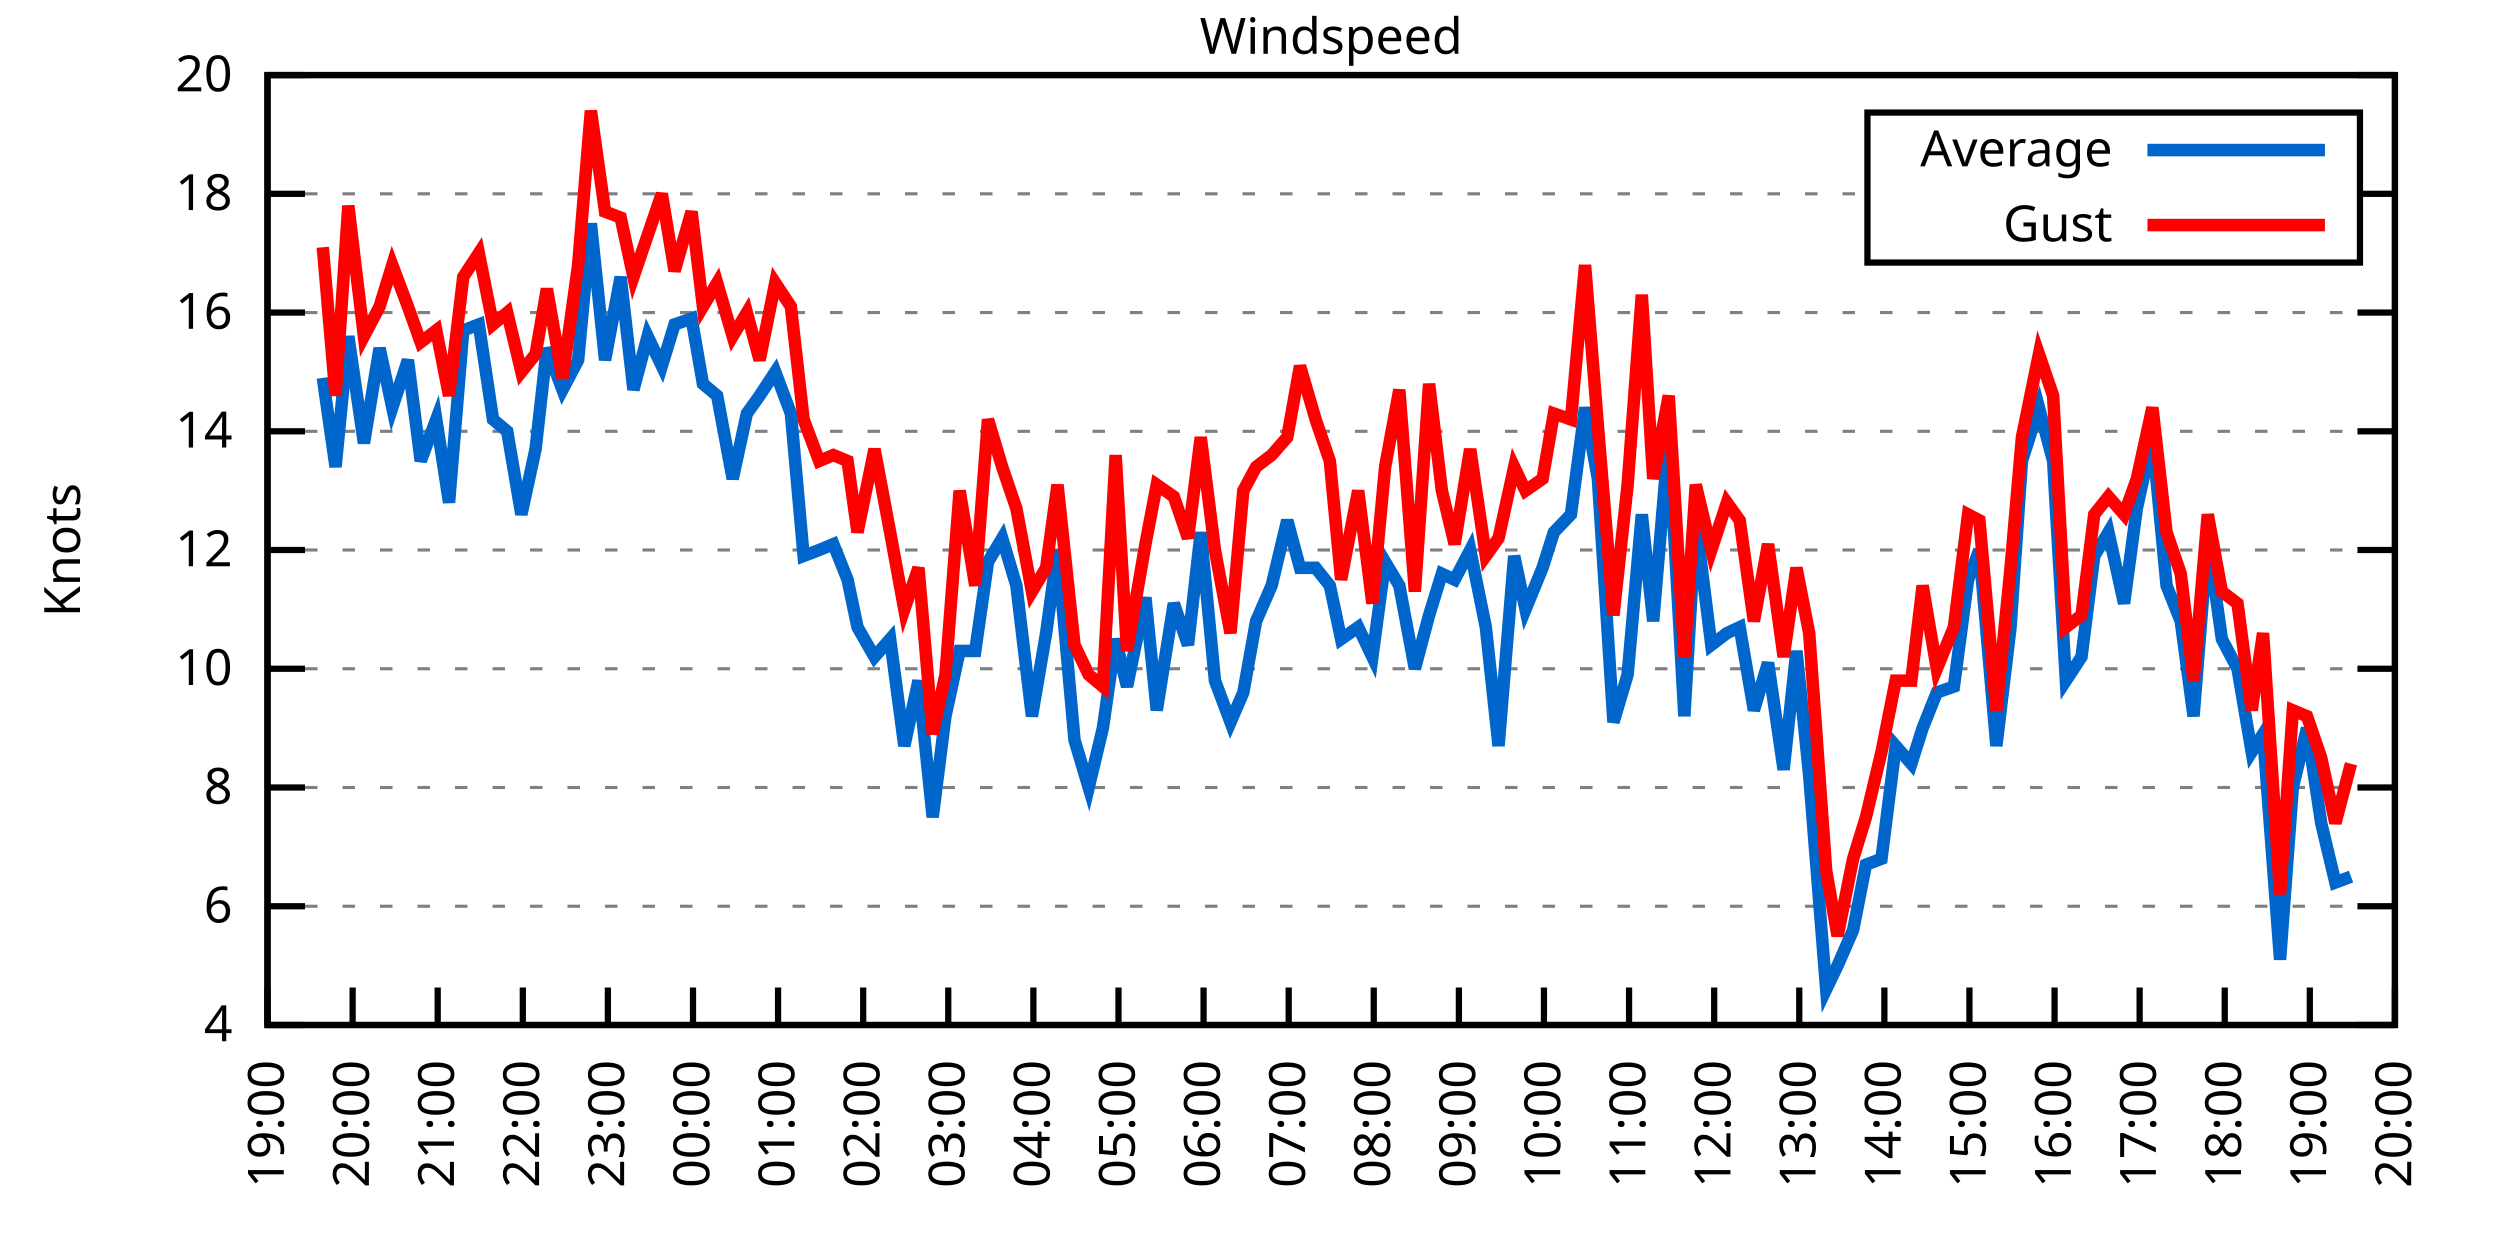
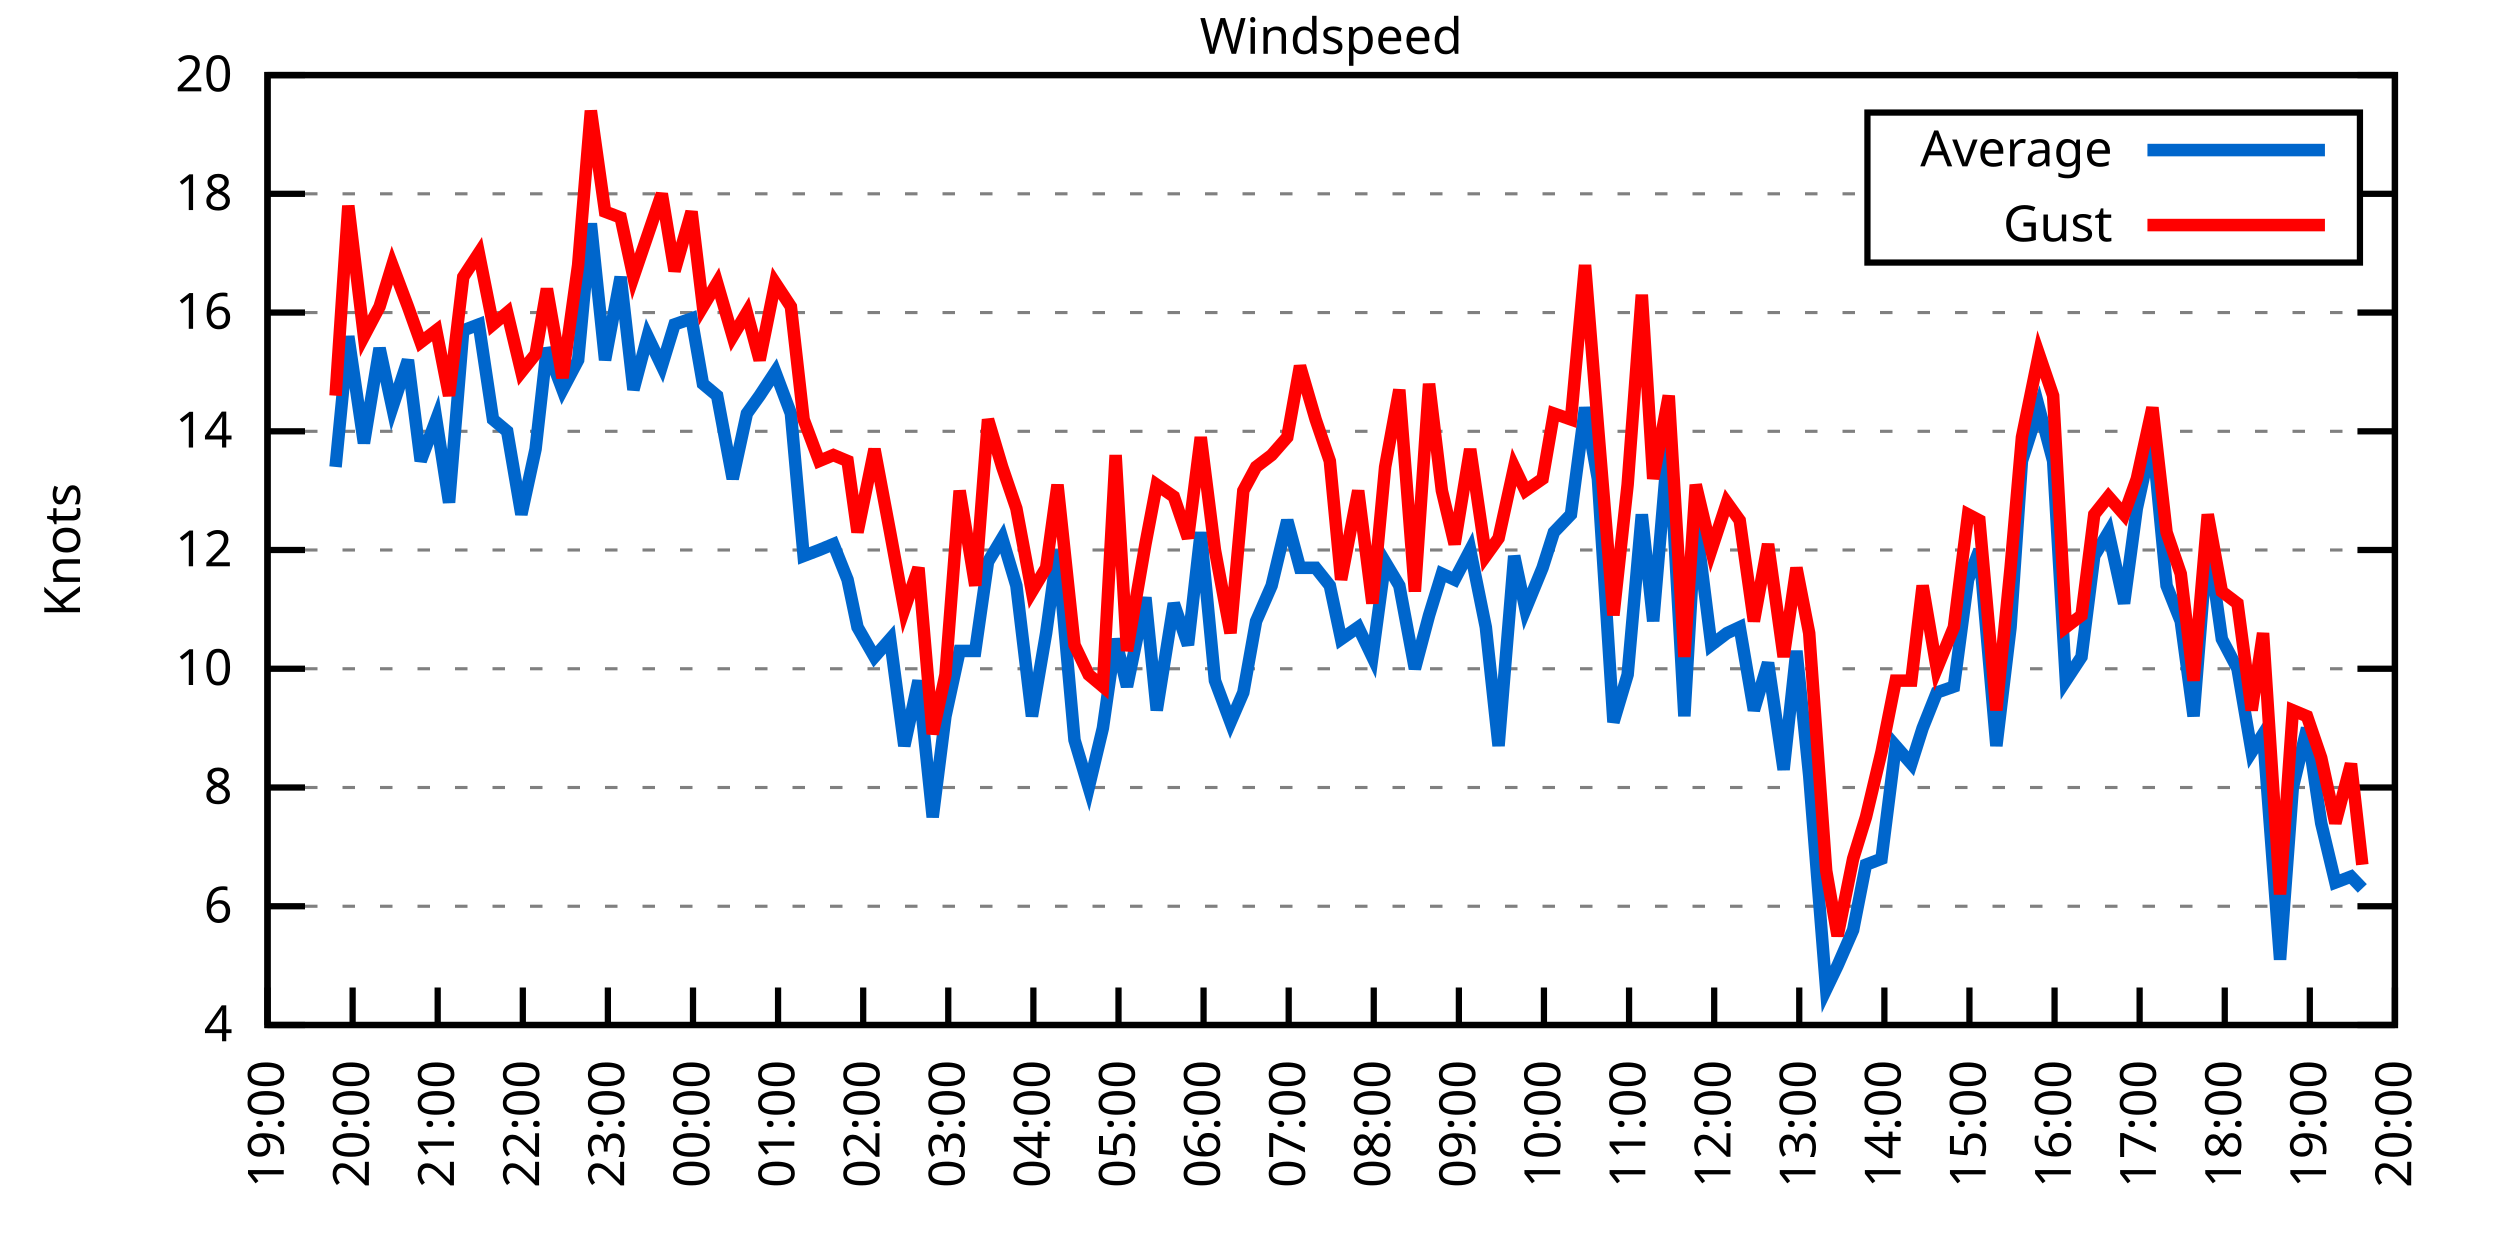
<svg xmlns="http://www.w3.org/2000/svg" xmlns:xlink="http://www.w3.org/1999/xlink" width="400" height="200" viewBox="0 0 400 200">
  <g id="gnuplot_canvas">
    <rect x="0" y="0" width="400" height="200" fill="none" />
    <defs>
      <circle id="gpDot" r="0.5" stroke-width="0.5" stroke="currentColor" />
      <path id="gpPt0" stroke-width="0.333" stroke="currentColor" d="M-1,0 h2 M0,-1 v2" />
      <path id="gpPt1" stroke-width="0.333" stroke="currentColor" d="M-1,-1 L1,1 M1,-1 L-1,1" />
      <path id="gpPt2" stroke-width="0.333" stroke="currentColor" d="M-1,0 L1,0 M0,-1 L0,1 M-1,-1 L1,1 M-1,1 L1,-1" />
      <rect id="gpPt3" stroke-width="0.333" stroke="currentColor" x="-1" y="-1" width="2" height="2" />
      <rect id="gpPt4" stroke-width="0.333" stroke="currentColor" fill="currentColor" x="-1" y="-1" width="2" height="2" />
      <circle id="gpPt5" stroke-width="0.333" stroke="currentColor" cx="0" cy="0" r="1" />
      <use xlink:href="#gpPt5" id="gpPt6" fill="currentColor" stroke="none" />
      <path id="gpPt7" stroke-width="0.333" stroke="currentColor" d="M0,-1.33 L-1.33,0.67 L1.33,0.67 z" />
      <use xlink:href="#gpPt7" id="gpPt8" fill="currentColor" stroke="none" />
      <use xlink:href="#gpPt7" id="gpPt9" stroke="currentColor" transform="rotate(180)" />
      <use xlink:href="#gpPt9" id="gpPt10" fill="currentColor" stroke="none" />
      <use xlink:href="#gpPt3" id="gpPt11" stroke="currentColor" transform="rotate(45)" />
      <use xlink:href="#gpPt11" id="gpPt12" fill="currentColor" stroke="none" />
      <path id="gpPt13" stroke-width="0.333" stroke="currentColor" d="M0,1.330 L1.265,0.411 L0.782,-1.067 L-0.782,-1.076 L-1.265,0.411 z" />
      <use xlink:href="#gpPt13" id="gpPt14" fill="currentColor" stroke="none" />
      <filter id="textbox" filterUnits="objectBoundingBox" x="0" y="0" height="1" width="1">
        <feFlood flood-color="white" flood-opacity="1" result="bgnd" />
        <feComposite in="SourceGraphic" in2="bgnd" operator="atop" />
      </filter>
      <filter id="greybox" filterUnits="objectBoundingBox" x="0" y="0" height="1" width="1">
        <feFlood flood-color="lightgrey" flood-opacity="1" result="grey" />
        <feComposite in="SourceGraphic" in2="grey" operator="atop" />
      </filter>
    </defs>
    <g fill="none" color="white" stroke="currentColor" stroke-width="1.00" stroke-linecap="butt" stroke-linejoin="miter">
</g>
    <g fill="none" color="black" stroke="currentColor" stroke-width="1.00" stroke-linecap="butt" stroke-linejoin="miter">
      <g stroke="none" shape-rendering="crispEdges">
        <polygon fill="rgb(255, 255, 255)" points="42.80,164.00 383.18,164.00 383.18,12.02 42.80,12.02 " />
      </g>
    </g>
    <g fill="none" color="black" stroke="currentColor" stroke-width="1.00" stroke-linecap="butt" stroke-linejoin="miter">
</g>
    <g fill="none" color="black" stroke="black" stroke-width="0.50" stroke-linecap="butt" stroke-linejoin="miter">
</g>
    <g fill="none" color="gray" stroke="currentColor" stroke-width="0.50" stroke-linecap="butt" stroke-linejoin="miter">
      <path stroke="gray" stroke-dasharray="2,4" class="gridline" d="M42.80,164.00 L383.19,164.00  " />
    </g>
    <g fill="none" color="gray" stroke="gray" stroke-width="1.00" stroke-linecap="butt" stroke-linejoin="miter">
</g>
    <g fill="none" color="black" stroke="currentColor" stroke-width="1.00" stroke-linecap="butt" stroke-linejoin="miter">
      <path stroke="black" d="M42.80,164.00 L48.80,164.00 M383.19,164.00 L377.19,164.00  " />
      <g transform="translate(37.20,166.60)" stroke="none" fill="black" font-family="Sans" font-size="8.00" text-anchor="end">
        <text>
          <tspan font-family="Sans"> 4</tspan>
        </text>
      </g>
    </g>
    <g fill="none" color="black" stroke="currentColor" stroke-width="1.00" stroke-linecap="butt" stroke-linejoin="miter">
</g>
    <g fill="none" color="black" stroke="black" stroke-width="0.50" stroke-linecap="butt" stroke-linejoin="miter">
</g>
    <g fill="none" color="gray" stroke="currentColor" stroke-width="0.50" stroke-linecap="butt" stroke-linejoin="miter">
      <path stroke="gray" stroke-dasharray="2,4" class="gridline" d="M42.80,145.00 L383.19,145.00  " />
    </g>
    <g fill="none" color="gray" stroke="gray" stroke-width="1.00" stroke-linecap="butt" stroke-linejoin="miter">
</g>
    <g fill="none" color="black" stroke="currentColor" stroke-width="1.00" stroke-linecap="butt" stroke-linejoin="miter">
      <path stroke="black" d="M42.80,145.00 L48.80,145.00 M383.19,145.00 L377.19,145.00  " />
      <g transform="translate(37.20,147.60)" stroke="none" fill="black" font-family="Sans" font-size="8.00" text-anchor="end">
        <text>
          <tspan font-family="Sans"> 6</tspan>
        </text>
      </g>
    </g>
    <g fill="none" color="black" stroke="currentColor" stroke-width="1.00" stroke-linecap="butt" stroke-linejoin="miter">
</g>
    <g fill="none" color="black" stroke="black" stroke-width="0.50" stroke-linecap="butt" stroke-linejoin="miter">
</g>
    <g fill="none" color="gray" stroke="currentColor" stroke-width="0.50" stroke-linecap="butt" stroke-linejoin="miter">
      <path stroke="gray" stroke-dasharray="2,4" class="gridline" d="M42.80,126.00 L383.19,126.00  " />
    </g>
    <g fill="none" color="gray" stroke="gray" stroke-width="1.00" stroke-linecap="butt" stroke-linejoin="miter">
</g>
    <g fill="none" color="black" stroke="currentColor" stroke-width="1.00" stroke-linecap="butt" stroke-linejoin="miter">
      <path stroke="black" d="M42.80,126.00 L48.80,126.00 M383.19,126.00 L377.19,126.00  " />
      <g transform="translate(37.20,128.60)" stroke="none" fill="black" font-family="Sans" font-size="8.00" text-anchor="end">
        <text>
          <tspan font-family="Sans"> 8</tspan>
        </text>
      </g>
    </g>
    <g fill="none" color="black" stroke="currentColor" stroke-width="1.00" stroke-linecap="butt" stroke-linejoin="miter">
</g>
    <g fill="none" color="black" stroke="black" stroke-width="0.50" stroke-linecap="butt" stroke-linejoin="miter">
</g>
    <g fill="none" color="gray" stroke="currentColor" stroke-width="0.50" stroke-linecap="butt" stroke-linejoin="miter">
      <path stroke="gray" stroke-dasharray="2,4" class="gridline" d="M42.80,107.00 L383.19,107.00  " />
    </g>
    <g fill="none" color="gray" stroke="gray" stroke-width="1.00" stroke-linecap="butt" stroke-linejoin="miter">
</g>
    <g fill="none" color="black" stroke="currentColor" stroke-width="1.00" stroke-linecap="butt" stroke-linejoin="miter">
      <path stroke="black" d="M42.80,107.00 L48.80,107.00 M383.19,107.00 L377.19,107.00  " />
      <g transform="translate(37.20,109.60)" stroke="none" fill="black" font-family="Sans" font-size="8.00" text-anchor="end">
        <text>
          <tspan font-family="Sans"> 10</tspan>
        </text>
      </g>
    </g>
    <g fill="none" color="black" stroke="currentColor" stroke-width="1.00" stroke-linecap="butt" stroke-linejoin="miter">
</g>
    <g fill="none" color="black" stroke="black" stroke-width="0.50" stroke-linecap="butt" stroke-linejoin="miter">
</g>
    <g fill="none" color="gray" stroke="currentColor" stroke-width="0.50" stroke-linecap="butt" stroke-linejoin="miter">
      <path stroke="gray" stroke-dasharray="2,4" class="gridline" d="M42.80,88.00 L383.19,88.00  " />
    </g>
    <g fill="none" color="gray" stroke="gray" stroke-width="1.00" stroke-linecap="butt" stroke-linejoin="miter">
</g>
    <g fill="none" color="black" stroke="currentColor" stroke-width="1.00" stroke-linecap="butt" stroke-linejoin="miter">
      <path stroke="black" d="M42.80,88.00 L48.80,88.00 M383.19,88.00 L377.19,88.00  " />
      <g transform="translate(37.20,90.60)" stroke="none" fill="black" font-family="Sans" font-size="8.00" text-anchor="end">
        <text>
          <tspan font-family="Sans"> 12</tspan>
        </text>
      </g>
    </g>
    <g fill="none" color="black" stroke="currentColor" stroke-width="1.00" stroke-linecap="butt" stroke-linejoin="miter">
</g>
    <g fill="none" color="black" stroke="black" stroke-width="0.50" stroke-linecap="butt" stroke-linejoin="miter">
</g>
    <g fill="none" color="gray" stroke="currentColor" stroke-width="0.50" stroke-linecap="butt" stroke-linejoin="miter">
      <path stroke="gray" stroke-dasharray="2,4" class="gridline" d="M42.80,69.01 L383.19,69.01  " />
    </g>
    <g fill="none" color="gray" stroke="gray" stroke-width="1.00" stroke-linecap="butt" stroke-linejoin="miter">
</g>
    <g fill="none" color="black" stroke="currentColor" stroke-width="1.00" stroke-linecap="butt" stroke-linejoin="miter">
      <path stroke="black" d="M42.80,69.01 L48.80,69.01 M383.19,69.01 L377.19,69.01  " />
      <g transform="translate(37.20,71.61)" stroke="none" fill="black" font-family="Sans" font-size="8.00" text-anchor="end">
        <text>
          <tspan font-family="Sans"> 14</tspan>
        </text>
      </g>
    </g>
    <g fill="none" color="black" stroke="currentColor" stroke-width="1.00" stroke-linecap="butt" stroke-linejoin="miter">
</g>
    <g fill="none" color="black" stroke="black" stroke-width="0.50" stroke-linecap="butt" stroke-linejoin="miter">
</g>
    <g fill="none" color="gray" stroke="currentColor" stroke-width="0.50" stroke-linecap="butt" stroke-linejoin="miter">
      <path stroke="gray" stroke-dasharray="2,4" class="gridline" d="M42.80,50.01 L383.19,50.01  " />
    </g>
    <g fill="none" color="gray" stroke="gray" stroke-width="1.00" stroke-linecap="butt" stroke-linejoin="miter">
</g>
    <g fill="none" color="black" stroke="currentColor" stroke-width="1.00" stroke-linecap="butt" stroke-linejoin="miter">
      <path stroke="black" d="M42.80,50.01 L48.80,50.01 M383.19,50.01 L377.19,50.01  " />
      <g transform="translate(37.20,52.61)" stroke="none" fill="black" font-family="Sans" font-size="8.00" text-anchor="end">
        <text>
          <tspan font-family="Sans"> 16</tspan>
        </text>
      </g>
    </g>
    <g fill="none" color="black" stroke="currentColor" stroke-width="1.00" stroke-linecap="butt" stroke-linejoin="miter">
</g>
    <g fill="none" color="black" stroke="black" stroke-width="0.50" stroke-linecap="butt" stroke-linejoin="miter">
</g>
    <g fill="none" color="gray" stroke="currentColor" stroke-width="0.50" stroke-linecap="butt" stroke-linejoin="miter">
      <path stroke="gray" stroke-dasharray="2,4" class="gridline" d="M42.80,31.01 L298.79,31.01 M377.59,31.01 L383.19,31.01  " />
    </g>
    <g fill="none" color="gray" stroke="gray" stroke-width="1.00" stroke-linecap="butt" stroke-linejoin="miter">
</g>
    <g fill="none" color="black" stroke="currentColor" stroke-width="1.00" stroke-linecap="butt" stroke-linejoin="miter">
      <path stroke="black" d="M42.80,31.01 L48.80,31.01 M383.19,31.01 L377.19,31.01  " />
      <g transform="translate(37.20,33.61)" stroke="none" fill="black" font-family="Sans" font-size="8.00" text-anchor="end">
        <text>
          <tspan font-family="Sans"> 18</tspan>
        </text>
      </g>
    </g>
    <g fill="none" color="black" stroke="currentColor" stroke-width="1.00" stroke-linecap="butt" stroke-linejoin="miter">
</g>
    <g fill="none" color="black" stroke="black" stroke-width="0.50" stroke-linecap="butt" stroke-linejoin="miter">
</g>
    <g fill="none" color="gray" stroke="currentColor" stroke-width="0.50" stroke-linecap="butt" stroke-linejoin="miter">
      <path stroke="gray" stroke-dasharray="2,4" class="gridline" d="M42.80,12.01 L383.19,12.01  " />
    </g>
    <g fill="none" color="gray" stroke="gray" stroke-width="1.00" stroke-linecap="butt" stroke-linejoin="miter">
</g>
    <g fill="none" color="black" stroke="currentColor" stroke-width="1.00" stroke-linecap="butt" stroke-linejoin="miter">
      <path stroke="black" d="M42.80,12.01 L48.80,12.01 M383.19,12.01 L377.19,12.01  " />
      <g transform="translate(37.20,14.61)" stroke="none" fill="black" font-family="Sans" font-size="8.00" text-anchor="end">
        <text>
          <tspan font-family="Sans"> 20</tspan>
        </text>
      </g>
    </g>
    <g fill="none" color="black" stroke="currentColor" stroke-width="1.00" stroke-linecap="butt" stroke-linejoin="miter">
      <path stroke="black" d="M42.80,164.00 L42.80,158.00  " />
      <g transform="translate(45.40,169.60) rotate(270.00)" stroke="none" fill="black" font-family="Sans" font-size="8.00" text-anchor="end">
        <text>
          <tspan font-family="Sans">19:00</tspan>
        </text>
      </g>
    </g>
    <g fill="none" color="black" stroke="currentColor" stroke-width="1.00" stroke-linecap="butt" stroke-linejoin="miter">
      <path stroke="black" d="M56.42,164.00 L56.42,158.00  " />
      <g transform="translate(59.02,169.60) rotate(270.00)" stroke="none" fill="black" font-family="Sans" font-size="8.00" text-anchor="end">
        <text>
          <tspan font-family="Sans">20:00</tspan>
        </text>
      </g>
    </g>
    <g fill="none" color="black" stroke="currentColor" stroke-width="1.00" stroke-linecap="butt" stroke-linejoin="miter">
      <path stroke="black" d="M70.03,164.00 L70.03,158.00  " />
      <g transform="translate(72.63,169.60) rotate(270.00)" stroke="none" fill="black" font-family="Sans" font-size="8.00" text-anchor="end">
        <text>
          <tspan font-family="Sans">21:00</tspan>
        </text>
      </g>
    </g>
    <g fill="none" color="black" stroke="currentColor" stroke-width="1.00" stroke-linecap="butt" stroke-linejoin="miter">
      <path stroke="black" d="M83.65,164.00 L83.65,158.00  " />
      <g transform="translate(86.25,169.60) rotate(270.00)" stroke="none" fill="black" font-family="Sans" font-size="8.00" text-anchor="end">
        <text>
          <tspan font-family="Sans">22:00</tspan>
        </text>
      </g>
    </g>
    <g fill="none" color="black" stroke="currentColor" stroke-width="1.00" stroke-linecap="butt" stroke-linejoin="miter">
      <path stroke="black" d="M97.26,164.00 L97.26,158.00  " />
      <g transform="translate(99.86,169.60) rotate(270.00)" stroke="none" fill="black" font-family="Sans" font-size="8.00" text-anchor="end">
        <text>
          <tspan font-family="Sans">23:00</tspan>
        </text>
      </g>
    </g>
    <g fill="none" color="black" stroke="currentColor" stroke-width="1.00" stroke-linecap="butt" stroke-linejoin="miter">
      <path stroke="black" d="M110.88,164.00 L110.88,158.00  " />
      <g transform="translate(113.48,169.60) rotate(270.00)" stroke="none" fill="black" font-family="Sans" font-size="8.00" text-anchor="end">
        <text>
          <tspan font-family="Sans">00:00</tspan>
        </text>
      </g>
    </g>
    <g fill="none" color="black" stroke="currentColor" stroke-width="1.00" stroke-linecap="butt" stroke-linejoin="miter">
      <path stroke="black" d="M124.49,164.00 L124.49,158.00  " />
      <g transform="translate(127.09,169.60) rotate(270.00)" stroke="none" fill="black" font-family="Sans" font-size="8.00" text-anchor="end">
        <text>
          <tspan font-family="Sans">01:00</tspan>
        </text>
      </g>
    </g>
    <g fill="none" color="black" stroke="currentColor" stroke-width="1.00" stroke-linecap="butt" stroke-linejoin="miter">
      <path stroke="black" d="M138.11,164.00 L138.11,158.00  " />
      <g transform="translate(140.71,169.60) rotate(270.00)" stroke="none" fill="black" font-family="Sans" font-size="8.00" text-anchor="end">
        <text>
          <tspan font-family="Sans">02:00</tspan>
        </text>
      </g>
    </g>
    <g fill="none" color="black" stroke="currentColor" stroke-width="1.00" stroke-linecap="butt" stroke-linejoin="miter">
      <path stroke="black" d="M151.72,164.00 L151.72,158.00  " />
      <g transform="translate(154.32,169.60) rotate(270.00)" stroke="none" fill="black" font-family="Sans" font-size="8.00" text-anchor="end">
        <text>
          <tspan font-family="Sans">03:00</tspan>
        </text>
      </g>
    </g>
    <g fill="none" color="black" stroke="currentColor" stroke-width="1.00" stroke-linecap="butt" stroke-linejoin="miter">
      <path stroke="black" d="M165.34,164.00 L165.34,158.00  " />
      <g transform="translate(167.94,169.60) rotate(270.00)" stroke="none" fill="black" font-family="Sans" font-size="8.00" text-anchor="end">
        <text>
          <tspan font-family="Sans">04:00</tspan>
        </text>
      </g>
    </g>
    <g fill="none" color="black" stroke="currentColor" stroke-width="1.00" stroke-linecap="butt" stroke-linejoin="miter">
      <path stroke="black" d="M178.96,164.00 L178.96,158.00  " />
      <g transform="translate(181.56,169.60) rotate(270.00)" stroke="none" fill="black" font-family="Sans" font-size="8.00" text-anchor="end">
        <text>
          <tspan font-family="Sans">05:00</tspan>
        </text>
      </g>
    </g>
    <g fill="none" color="black" stroke="currentColor" stroke-width="1.00" stroke-linecap="butt" stroke-linejoin="miter">
      <path stroke="black" d="M192.57,164.00 L192.57,158.00  " />
      <g transform="translate(195.17,169.60) rotate(270.00)" stroke="none" fill="black" font-family="Sans" font-size="8.00" text-anchor="end">
        <text>
          <tspan font-family="Sans">06:00</tspan>
        </text>
      </g>
    </g>
    <g fill="none" color="black" stroke="currentColor" stroke-width="1.00" stroke-linecap="butt" stroke-linejoin="miter">
      <path stroke="black" d="M206.19,164.00 L206.19,158.00  " />
      <g transform="translate(208.79,169.60) rotate(270.00)" stroke="none" fill="black" font-family="Sans" font-size="8.00" text-anchor="end">
        <text>
          <tspan font-family="Sans">07:00</tspan>
        </text>
      </g>
    </g>
    <g fill="none" color="black" stroke="currentColor" stroke-width="1.00" stroke-linecap="butt" stroke-linejoin="miter">
      <path stroke="black" d="M219.80,164.00 L219.80,158.00  " />
      <g transform="translate(222.40,169.60) rotate(270.00)" stroke="none" fill="black" font-family="Sans" font-size="8.00" text-anchor="end">
        <text>
          <tspan font-family="Sans">08:00</tspan>
        </text>
      </g>
    </g>
    <g fill="none" color="black" stroke="currentColor" stroke-width="1.00" stroke-linecap="butt" stroke-linejoin="miter">
      <path stroke="black" d="M233.42,164.00 L233.42,158.00  " />
      <g transform="translate(236.02,169.60) rotate(270.00)" stroke="none" fill="black" font-family="Sans" font-size="8.00" text-anchor="end">
        <text>
          <tspan font-family="Sans">09:00</tspan>
        </text>
      </g>
    </g>
    <g fill="none" color="black" stroke="currentColor" stroke-width="1.00" stroke-linecap="butt" stroke-linejoin="miter">
      <path stroke="black" d="M247.03,164.00 L247.03,158.00  " />
      <g transform="translate(249.63,169.60) rotate(270.00)" stroke="none" fill="black" font-family="Sans" font-size="8.00" text-anchor="end">
        <text>
          <tspan font-family="Sans">10:00</tspan>
        </text>
      </g>
    </g>
    <g fill="none" color="black" stroke="currentColor" stroke-width="1.00" stroke-linecap="butt" stroke-linejoin="miter">
      <path stroke="black" d="M260.65,164.00 L260.65,158.00  " />
      <g transform="translate(263.25,169.60) rotate(270.00)" stroke="none" fill="black" font-family="Sans" font-size="8.00" text-anchor="end">
        <text>
          <tspan font-family="Sans">11:00</tspan>
        </text>
      </g>
    </g>
    <g fill="none" color="black" stroke="currentColor" stroke-width="1.00" stroke-linecap="butt" stroke-linejoin="miter">
      <path stroke="black" d="M274.27,164.00 L274.27,158.00  " />
      <g transform="translate(276.87,169.60) rotate(270.00)" stroke="none" fill="black" font-family="Sans" font-size="8.00" text-anchor="end">
        <text>
          <tspan font-family="Sans">12:00</tspan>
        </text>
      </g>
    </g>
    <g fill="none" color="black" stroke="currentColor" stroke-width="1.00" stroke-linecap="butt" stroke-linejoin="miter">
      <path stroke="black" d="M287.88,164.00 L287.88,158.00  " />
      <g transform="translate(290.48,169.60) rotate(270.00)" stroke="none" fill="black" font-family="Sans" font-size="8.00" text-anchor="end">
        <text>
          <tspan font-family="Sans">13:00</tspan>
        </text>
      </g>
    </g>
    <g fill="none" color="black" stroke="currentColor" stroke-width="1.00" stroke-linecap="butt" stroke-linejoin="miter">
      <path stroke="black" d="M301.50,164.00 L301.50,158.00  " />
      <g transform="translate(304.10,169.60) rotate(270.00)" stroke="none" fill="black" font-family="Sans" font-size="8.00" text-anchor="end">
        <text>
          <tspan font-family="Sans">14:00</tspan>
        </text>
      </g>
    </g>
    <g fill="none" color="black" stroke="currentColor" stroke-width="1.00" stroke-linecap="butt" stroke-linejoin="miter">
      <path stroke="black" d="M315.11,164.00 L315.11,158.00  " />
      <g transform="translate(317.71,169.60) rotate(270.00)" stroke="none" fill="black" font-family="Sans" font-size="8.00" text-anchor="end">
        <text>
          <tspan font-family="Sans">15:00</tspan>
        </text>
      </g>
    </g>
    <g fill="none" color="black" stroke="currentColor" stroke-width="1.00" stroke-linecap="butt" stroke-linejoin="miter">
      <path stroke="black" d="M328.73,164.00 L328.73,158.00  " />
      <g transform="translate(331.33,169.60) rotate(270.00)" stroke="none" fill="black" font-family="Sans" font-size="8.00" text-anchor="end">
        <text>
          <tspan font-family="Sans">16:00</tspan>
        </text>
      </g>
    </g>
    <g fill="none" color="black" stroke="currentColor" stroke-width="1.00" stroke-linecap="butt" stroke-linejoin="miter">
      <path stroke="black" d="M342.34,164.00 L342.34,158.00  " />
      <g transform="translate(344.94,169.60) rotate(270.00)" stroke="none" fill="black" font-family="Sans" font-size="8.00" text-anchor="end">
        <text>
          <tspan font-family="Sans">17:00</tspan>
        </text>
      </g>
    </g>
    <g fill="none" color="black" stroke="currentColor" stroke-width="1.00" stroke-linecap="butt" stroke-linejoin="miter">
      <path stroke="black" d="M355.96,164.00 L355.96,158.00  " />
      <g transform="translate(358.56,169.60) rotate(270.00)" stroke="none" fill="black" font-family="Sans" font-size="8.00" text-anchor="end">
        <text>
          <tspan font-family="Sans">18:00</tspan>
        </text>
      </g>
    </g>
    <g fill="none" color="black" stroke="currentColor" stroke-width="1.00" stroke-linecap="butt" stroke-linejoin="miter">
      <path stroke="black" d="M369.57,164.00 L369.57,158.00  " />
      <g transform="translate(372.17,169.60) rotate(270.00)" stroke="none" fill="black" font-family="Sans" font-size="8.00" text-anchor="end">
        <text>
          <tspan font-family="Sans">19:00</tspan>
        </text>
      </g>
    </g>
    <g fill="none" color="black" stroke="currentColor" stroke-width="1.00" stroke-linecap="butt" stroke-linejoin="miter">
      <path stroke="black" d="M383.19,164.00 L383.19,158.00  " />
      <g transform="translate(385.79,169.60) rotate(270.00)" stroke="none" fill="black" font-family="Sans" font-size="8.00" text-anchor="end">
        <text>
          <tspan font-family="Sans">20:00</tspan>
        </text>
      </g>
    </g>
    <g fill="none" color="black" stroke="currentColor" stroke-width="1.00" stroke-linecap="butt" stroke-linejoin="miter">
</g>
    <g fill="none" color="black" stroke="currentColor" stroke-width="1.00" stroke-linecap="butt" stroke-linejoin="miter">
      <path stroke="black" d="M42.80,12.01 L42.80,164.00 L383.19,164.00 L383.19,12.01 L42.80,12.01 Z  " />
    </g>
    <g fill="none" color="black" stroke="currentColor" stroke-width="1.00" stroke-linecap="butt" stroke-linejoin="miter">
</g>
    <g fill="none" color="black" stroke="currentColor" stroke-width="1.00" stroke-linecap="butt" stroke-linejoin="miter">
      <path stroke="black" d="M298.79,42.01 L298.79,18.01 L377.59,18.01 L377.59,42.01 L298.79,42.01 Z  " />
    </g>
    <g id="Windspeed_plot_1">
      <g fill="none" color="white" stroke="black" stroke-width="2.00" stroke-linecap="butt" stroke-linejoin="miter">
</g>
      <g fill="none" color="black" stroke="currentColor" stroke-width="2.00" stroke-linecap="butt" stroke-linejoin="miter">
        <g transform="translate(337.99,26.61)" stroke="none" fill="black" font-family="Sans" font-size="8.00" text-anchor="end">
          <text>
            <tspan font-family="Sans">Average</tspan>
          </text>
        </g>
      </g>
      <g fill="none" color="black" stroke="currentColor" stroke-width="2.00" stroke-linecap="butt" stroke-linejoin="miter">
-         <path stroke="rgb(  0, 102, 204)" d="M343.59,24.01 L371.99,24.01 M51.65,60.46 L53.69,74.71 L55.73,53.81 L58.23,70.91 L60.73,55.71 L62.77,65.21   L65.27,57.61 L67.31,73.76 L69.80,67.11 L71.85,80.41 L74.12,52.86 L76.61,51.91 L78.88,67.11 L81.15,69.01   L83.42,82.31 L85.69,71.86 L87.50,55.71 L90.00,62.36 L92.50,57.61 L94.54,35.76 L96.81,57.61 L99.30,44.31   L101.35,62.36 L103.62,53.81 L105.89,58.56 L107.93,51.91 L110.65,50.96 L112.47,61.41 L114.74,63.31 L117.23,76.61   L119.50,66.16 L121.54,63.31 L124.04,59.51 L126.54,66.16 L128.58,88.95 L131.07,88.00 L133.34,87.06 L135.61,92.75   L137.20,100.35 L139.92,105.10 L142.42,102.25 L144.69,119.35 L146.96,108.90 L149.23,130.75 L151.27,114.60 L153.54,104.15   L156.04,104.15 L158.08,89.90 L160.35,86.11 L162.62,93.70 L165.11,114.60 L167.38,101.30 L169.20,88.00 L171.92,118.40   L174.19,126.00 L176.46,116.50 L178.50,102.25 L180.32,109.85 L183.27,95.60 L185.08,113.65 L187.81,96.55 L190.08,103.20   L192.12,85.16 L194.39,108.90 L196.88,115.55 L198.93,110.80 L200.97,99.40 L203.46,93.70 L205.96,83.26 L208.00,90.85   L210.50,90.85 L212.77,93.70 L214.58,102.25 L217.31,100.35 L219.58,105.10 L221.62,89.90 L223.89,93.70 L226.38,107.00   L228.65,98.45 L230.70,91.80 L232.74,92.75 L235.23,88.00 L237.73,100.35 L239.77,119.35 L242.27,88.95 L244.08,97.50   L246.81,90.85 L248.62,85.16 L251.35,82.31 L253.61,65.21 L255.66,76.61 L258.15,115.55 L260.42,107.95 L262.69,82.31   L264.51,99.40 L267.00,69.96 L269.50,114.60 L271.32,83.26 L273.81,103.20 L276.31,101.30 L278.35,100.35 L280.62,113.65   L282.89,106.05 L285.38,123.15 L287.43,104.15 L289.47,124.10 L292.19,158.30 L294.01,154.50 L296.50,148.80 L298.55,138.35   L301.04,137.40 L303.31,119.35 L305.81,122.20 L307.62,116.50 L309.89,110.80 L312.62,109.85 L314.89,92.75 L316.70,88.00   L319.42,119.35 L321.69,100.35 L323.51,73.76 L326.23,65.21 L328.50,73.76 L330.54,108.90 L333.04,105.10 L335.08,88.95   L337.35,85.16 L339.85,96.55 L341.89,81.36 L344.39,69.96 L346.65,93.70 L348.92,99.40 L350.97,114.60 L353.24,86.11   L355.50,102.25 L358.00,107.00 L360.27,120.30 L362.09,117.45 L364.81,153.55 L366.85,126.00 L369.12,116.50 L371.39,131.70   L373.66,141.20 L376.16,140.25  " />
+         <path stroke="rgb(  0, 102, 204)" d="M343.59,24.01 L371.99,24.01 M53.69,74.71 L55.73,53.81 L58.23,70.91 L60.73,55.71 L62.77,65.21 L65.27,57.61   L67.31,73.76 L69.80,67.11 L71.85,80.41 L74.12,52.86 L76.61,51.91 L78.88,67.11 L81.15,69.01 L83.42,82.31   L85.69,71.86 L87.50,55.71 L90.00,62.36 L92.50,57.61 L94.54,35.76 L96.81,57.61 L99.30,44.31 L101.35,62.36   L103.62,53.81 L105.89,58.56 L107.93,51.91 L110.65,50.96 L112.47,61.41 L114.74,63.31 L117.23,76.61 L119.50,66.16   L121.54,63.31 L124.04,59.51 L126.54,66.16 L128.58,88.95 L131.07,88.00 L133.34,87.06 L135.61,92.75 L137.20,100.35   L139.92,105.10 L142.42,102.25 L144.69,119.35 L146.96,108.90 L149.23,130.75 L151.27,114.60 L153.54,104.15 L156.04,104.15   L158.08,89.90 L160.35,86.11 L162.62,93.70 L165.11,114.60 L167.38,101.30 L169.20,88.00 L171.92,118.40 L174.19,126.00   L176.46,116.50 L178.50,102.25 L180.32,109.85 L183.27,95.60 L185.08,113.65 L187.81,96.55 L190.08,103.20 L192.12,85.16   L194.39,108.90 L196.88,115.55 L198.93,110.80 L200.97,99.40 L203.46,93.70 L205.96,83.26 L208.00,90.85 L210.50,90.85   L212.77,93.70 L214.58,102.25 L217.31,100.35 L219.58,105.10 L221.62,89.90 L223.89,93.70 L226.38,107.00 L228.65,98.45   L230.70,91.80 L232.74,92.75 L235.23,88.00 L237.73,100.35 L239.77,119.35 L242.27,88.95 L244.08,97.50 L246.81,90.85   L248.62,85.16 L251.35,82.31 L253.61,65.21 L255.66,76.61 L258.15,115.55 L260.42,107.95 L262.69,82.31 L264.51,99.40   L267.00,69.96 L269.50,114.60 L271.32,83.26 L273.81,103.20 L276.31,101.30 L278.35,100.35 L280.62,113.65 L282.89,106.05   L285.38,123.15 L287.43,104.15 L289.47,124.10 L292.19,158.30 L294.01,154.50 L296.50,148.80 L298.55,138.35 L301.04,137.40   L303.31,119.35 L305.81,122.20 L307.62,116.50 L309.89,110.80 L312.62,109.85 L314.89,92.75 L316.70,88.00 L319.42,119.35   L321.69,100.35 L323.51,73.76 L326.23,65.21 L328.50,73.76 L330.54,108.90 L333.04,105.10 L335.08,88.95 L337.35,85.16   L339.85,96.55 L341.89,81.36 L344.39,69.96 L346.65,93.70 L348.92,99.40 L350.97,114.60 L353.24,86.11 L355.50,102.25   L358.00,107.00 L360.27,120.30 L362.09,117.45 L364.81,153.55 L366.85,126.00 L369.12,116.50 L371.39,131.70 L373.66,141.20   L376.16,140.25 L377.97,142.15  " />
      </g>
    </g>
    <g id="Windspeed_plot_2">
      <g fill="none" color="black" stroke="currentColor" stroke-width="2.00" stroke-linecap="butt" stroke-linejoin="miter">
        <g transform="translate(337.99,38.61)" stroke="none" fill="black" font-family="Sans" font-size="8.00" text-anchor="end">
          <text>
            <tspan font-family="Sans">Gust</tspan>
          </text>
        </g>
      </g>
      <g fill="none" color="black" stroke="currentColor" stroke-width="2.00" stroke-linecap="butt" stroke-linejoin="miter">
-         <path stroke="rgb(255,   0,   0)" d="M343.59,36.01 L371.99,36.01 M51.65,39.56 L53.69,63.31 L55.73,32.91 L58.23,53.81 L60.73,49.06 L62.77,42.41   L65.27,49.06 L67.31,54.76 L69.80,52.86 L71.85,63.31 L74.12,44.31 L76.61,40.51 L78.88,51.91 L81.15,50.01   L83.42,59.51 L85.69,56.66 L87.50,46.21 L90.00,60.46 L92.50,42.41 L94.54,17.71 L96.81,33.86 L99.30,34.81   L101.35,44.31 L103.62,37.66 L105.89,31.01 L107.93,43.36 L110.65,33.86 L112.47,49.06 L114.74,45.26 L117.23,53.81   L119.50,50.01 L121.54,57.61 L124.04,45.26 L126.54,49.06 L128.58,67.11 L131.07,73.76 L133.34,72.81 L135.61,73.76   L137.20,85.16 L139.92,71.86 L142.42,85.16 L144.69,97.50 L146.96,90.85 L149.23,117.45 L151.27,107.95 L153.54,78.51   L156.04,93.70 L158.08,67.11 L160.35,74.71 L162.62,81.36 L165.11,94.65 L167.38,90.85 L169.20,77.56 L171.92,103.20   L174.19,107.95 L176.46,109.85 L178.50,72.81 L180.32,104.15 L183.27,87.06 L185.08,77.56 L187.81,79.46 L190.08,86.11   L192.12,69.96 L194.39,88.00 L196.88,101.30 L198.93,78.51 L200.97,74.71 L203.46,72.81 L205.96,69.96 L208.00,58.56   L210.50,67.11 L212.77,73.76 L214.58,92.75 L217.31,78.51 L219.58,96.55 L221.62,74.71 L223.89,62.36 L226.38,94.65   L228.65,61.41 L230.70,78.51 L232.74,87.06 L235.23,71.86 L237.73,88.95 L239.77,86.11 L242.27,74.71 L244.08,78.51   L246.81,76.61 L248.62,66.16 L251.35,67.11 L253.61,42.41 L255.66,68.06 L258.15,98.45 L260.42,77.56 L262.69,47.16   L264.51,76.61 L267.00,63.31 L269.50,105.10 L271.32,77.56 L273.81,88.00 L276.31,80.41 L278.35,83.26 L280.62,99.40   L282.89,87.06 L285.38,105.10 L287.43,90.85 L289.47,101.30 L292.19,139.30 L294.01,149.75 L296.50,137.40 L298.55,130.75   L301.04,120.30 L303.31,108.90 L305.81,108.90 L307.62,93.70 L309.89,107.00 L312.62,100.35 L314.89,82.31 L316.70,83.26   L319.42,113.65 L321.69,90.85 L323.51,69.96 L326.23,56.66 L328.50,63.31 L330.54,100.35 L333.04,98.45 L335.08,82.31   L337.35,79.46 L339.85,82.31 L341.89,76.61 L344.39,65.21 L346.65,85.16 L348.92,91.80 L350.97,108.90 L353.24,82.31   L355.50,94.65 L358.00,96.55 L360.27,113.65 L362.09,101.30 L364.81,143.10 L366.85,113.65 L369.12,114.60 L371.39,121.25   L373.66,131.70 L376.16,122.20  " />
+         <path stroke="rgb(255,   0,   0)" d="M343.59,36.01 L371.99,36.01 M53.69,63.31 L55.73,32.91 L58.23,53.81 L60.73,49.06 L62.77,42.41 L65.27,49.06   L67.31,54.76 L69.80,52.86 L71.85,63.31 L74.12,44.31 L76.61,40.51 L78.88,51.91 L81.15,50.01 L83.42,59.51   L85.69,56.66 L87.50,46.21 L90.00,60.46 L92.50,42.41 L94.54,17.71 L96.81,33.86 L99.30,34.81 L101.35,44.31   L103.62,37.66 L105.89,31.01 L107.93,43.36 L110.65,33.86 L112.47,49.06 L114.74,45.26 L117.23,53.81 L119.50,50.01   L121.54,57.61 L124.04,45.26 L126.54,49.06 L128.58,67.11 L131.07,73.76 L133.34,72.81 L135.61,73.76 L137.20,85.16   L139.92,71.86 L142.42,85.16 L144.69,97.50 L146.96,90.85 L149.23,117.45 L151.27,107.95 L153.54,78.51 L156.04,93.70   L158.08,67.11 L160.35,74.71 L162.62,81.36 L165.11,94.65 L167.38,90.85 L169.20,77.56 L171.92,103.20 L174.19,107.95   L176.46,109.85 L178.50,72.81 L180.32,104.15 L183.27,87.06 L185.08,77.56 L187.81,79.46 L190.08,86.11 L192.12,69.96   L194.39,88.00 L196.88,101.30 L198.93,78.51 L200.97,74.71 L203.46,72.81 L205.96,69.96 L208.00,58.56 L210.50,67.11   L212.77,73.76 L214.58,92.75 L217.31,78.51 L219.58,96.55 L221.62,74.71 L223.89,62.36 L226.38,94.65 L228.65,61.41   L230.70,78.51 L232.74,87.06 L235.23,71.86 L237.73,88.95 L239.77,86.11 L242.27,74.71 L244.08,78.51 L246.81,76.61   L248.62,66.16 L251.35,67.11 L253.61,42.41 L255.66,68.06 L258.15,98.45 L260.42,77.56 L262.69,47.16 L264.51,76.61   L267.00,63.31 L269.50,105.10 L271.32,77.56 L273.81,88.00 L276.31,80.41 L278.35,83.26 L280.62,99.40 L282.89,87.06   L285.38,105.10 L287.43,90.85 L289.47,101.30 L292.19,139.30 L294.01,149.75 L296.50,137.40 L298.55,130.75 L301.04,120.30   L303.31,108.90 L305.81,108.90 L307.62,93.70 L309.89,107.00 L312.62,100.35 L314.89,82.31 L316.70,83.26 L319.42,113.65   L321.69,90.85 L323.51,69.96 L326.23,56.66 L328.50,63.31 L330.54,100.35 L333.04,98.45 L335.08,82.31 L337.35,79.46   L339.85,82.31 L341.89,76.61 L344.39,65.21 L346.65,85.16 L348.92,91.80 L350.97,108.90 L353.24,82.31 L355.50,94.65   L358.00,96.55 L360.27,113.65 L362.09,101.30 L364.81,143.10 L366.85,113.65 L369.12,114.60 L371.39,121.25 L373.66,131.70   L376.16,122.20 L377.97,138.35  " />
      </g>
    </g>
    <g fill="none" color="black" stroke="currentColor" stroke-width="2.00" stroke-linecap="butt" stroke-linejoin="miter">
</g>
    <g fill="none" color="black" stroke="black" stroke-width="1.00" stroke-linecap="butt" stroke-linejoin="miter">
</g>
    <g fill="none" color="black" stroke="currentColor" stroke-width="1.00" stroke-linecap="butt" stroke-linejoin="miter">
      <path stroke="black" d="M42.80,12.01 L42.80,164.00 L383.19,164.00 L383.19,12.01 L42.80,12.01 Z  " />
      <g transform="translate(12.80,88.01) rotate(270.00)" stroke="none" fill="black" font-family="Sans" font-size="8.00" text-anchor="middle">
        <text>
          <tspan font-family="Sans">Knots</tspan>
        </text>
      </g>
    </g>
    <g fill="none" color="black" stroke="currentColor" stroke-width="1.00" stroke-linecap="butt" stroke-linejoin="miter">
</g>
    <g fill="none" color="black" stroke="currentColor" stroke-width="1.00" stroke-linecap="butt" stroke-linejoin="miter">
      <g transform="translate(212.99,8.61)" stroke="none" fill="black" font-family="Sans" font-size="8.00" text-anchor="middle">
        <text>
          <tspan font-family="Sans">Windspeed</tspan>
        </text>
      </g>
    </g>
    <g fill="none" color="black" stroke="currentColor" stroke-width="1.00" stroke-linecap="butt" stroke-linejoin="miter">
</g>
  </g>
</svg>
